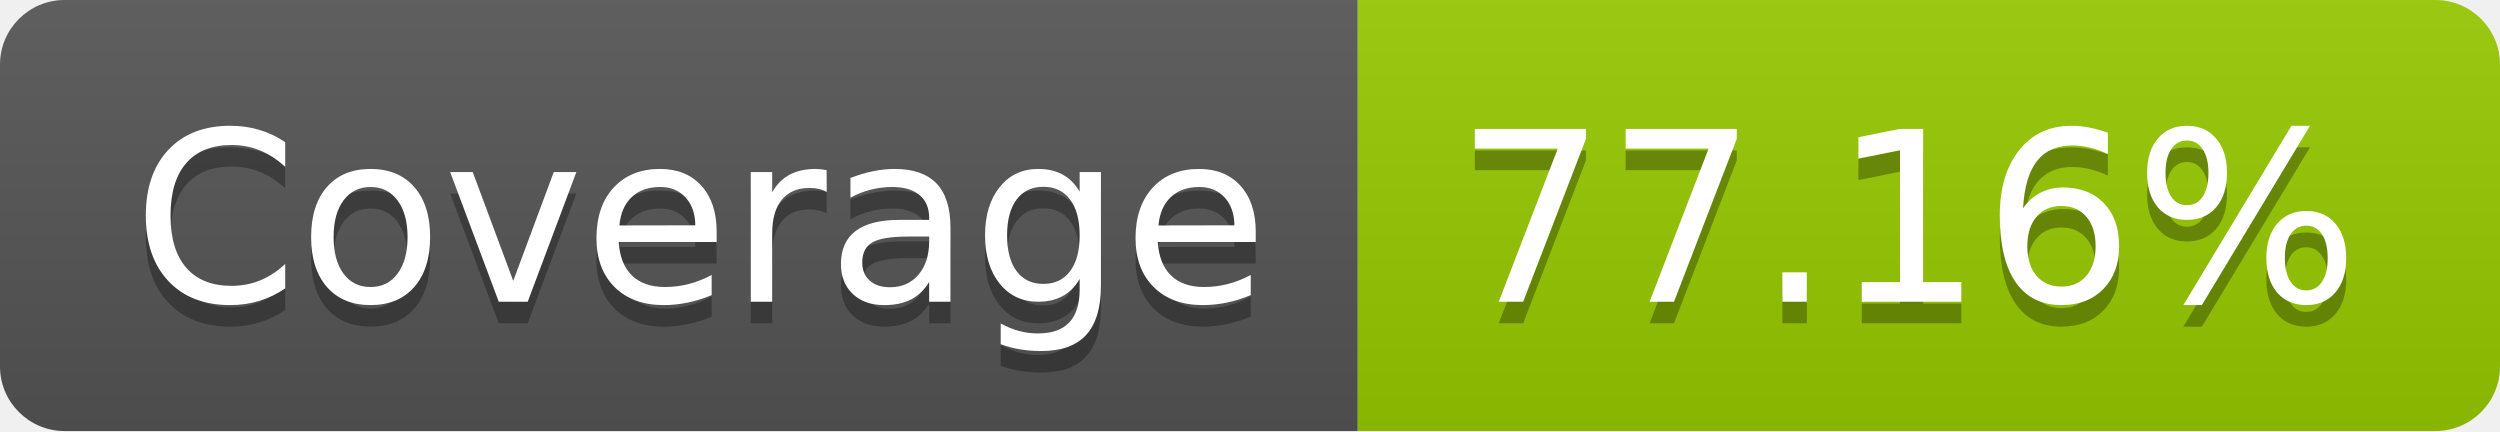
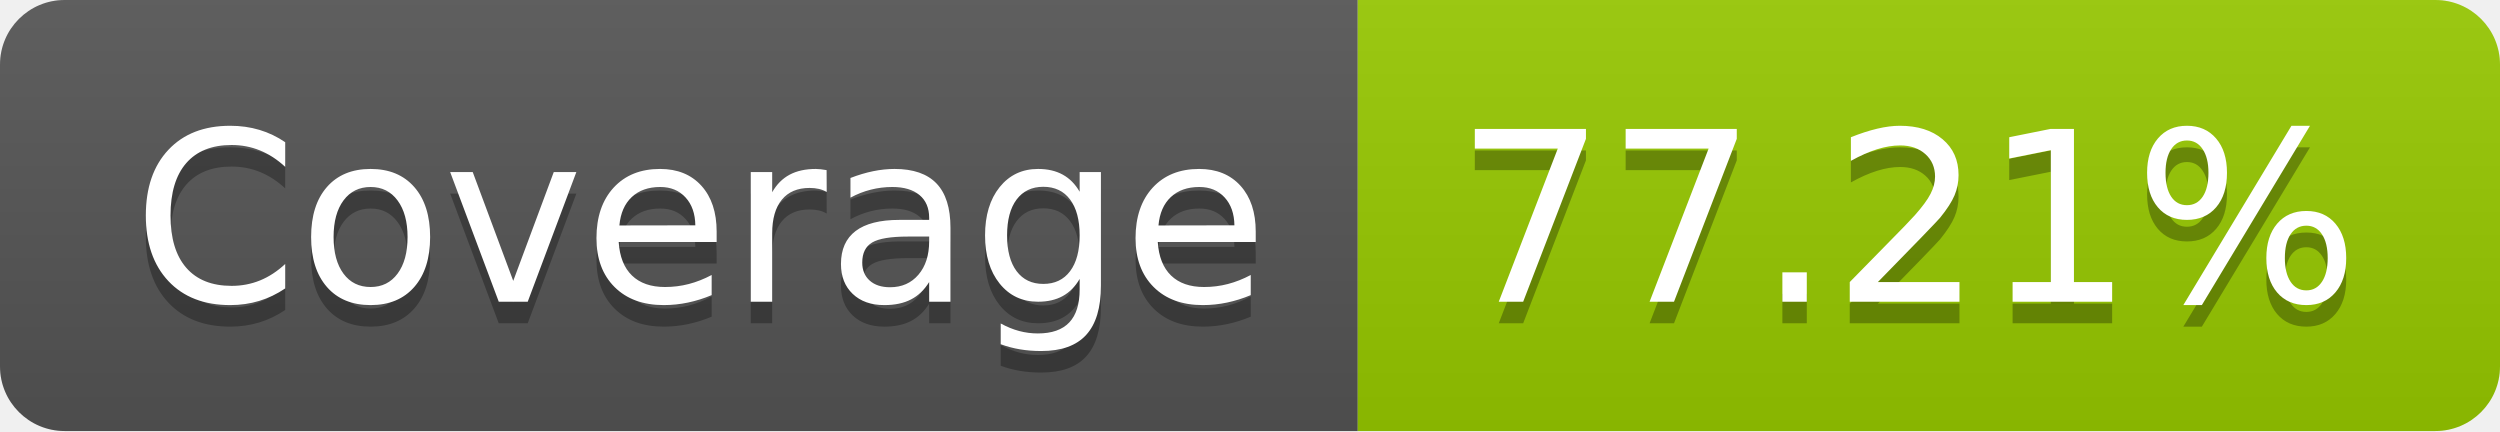
- <svg xmlns="http://www.w3.org/2000/svg" width="116" height="20" role="img" aria-label="Coverage: 77.16%">
+ <svg xmlns="http://www.w3.org/2000/svg" width="116" height="20" role="img" aria-label="Coverage: 77.21%">
  <linearGradient id="s" x2="0" y2="100%">
    <stop offset="0" stop-color="#bbb" stop-opacity=".1" />
    <stop offset="1" stop-opacity=".1" />
  </linearGradient>
  <clipPath id="r">
    <rect width="116" height="20" rx="3" fill="#fff" />
  </clipPath>
  <g clip-path="url(#r)">
    <rect width="63" height="20" fill="#555" />
    <rect x="63" width="53" height="20" fill="#97ca00" />
    <rect width="116" height="20" fill="url(#s)" />
  </g>
  <g fill="#fff" text-anchor="middle" font-family="Verdana,Geneva,DejaVu Sans,sans-serif" text-rendering="geometricPrecision" font-size="110">
    <text aria-hidden="true" x="325" y="150" fill="#010101" fill-opacity=".3" transform="scale(.1)" textLength="530">Coverage</text>
    <text x="325" y="140" transform="scale(.1)" fill="#fff" textLength="530">Coverage</text>
-     <text aria-hidden="true" x="885" y="150" fill="#010101" fill-opacity=".3" transform="scale(.1)" textLength="430">77.16%</text>
-     <text x="885" y="140" transform="scale(.1)" fill="#fff" textLength="430">77.16%</text>
+     <text aria-hidden="true" x="885" y="150" fill="#010101" fill-opacity=".3" transform="scale(.1)" textLength="430">77.21%</text>
+     <text x="885" y="140" transform="scale(.1)" fill="#fff" textLength="430">77.21%</text>
  </g>
</svg>
